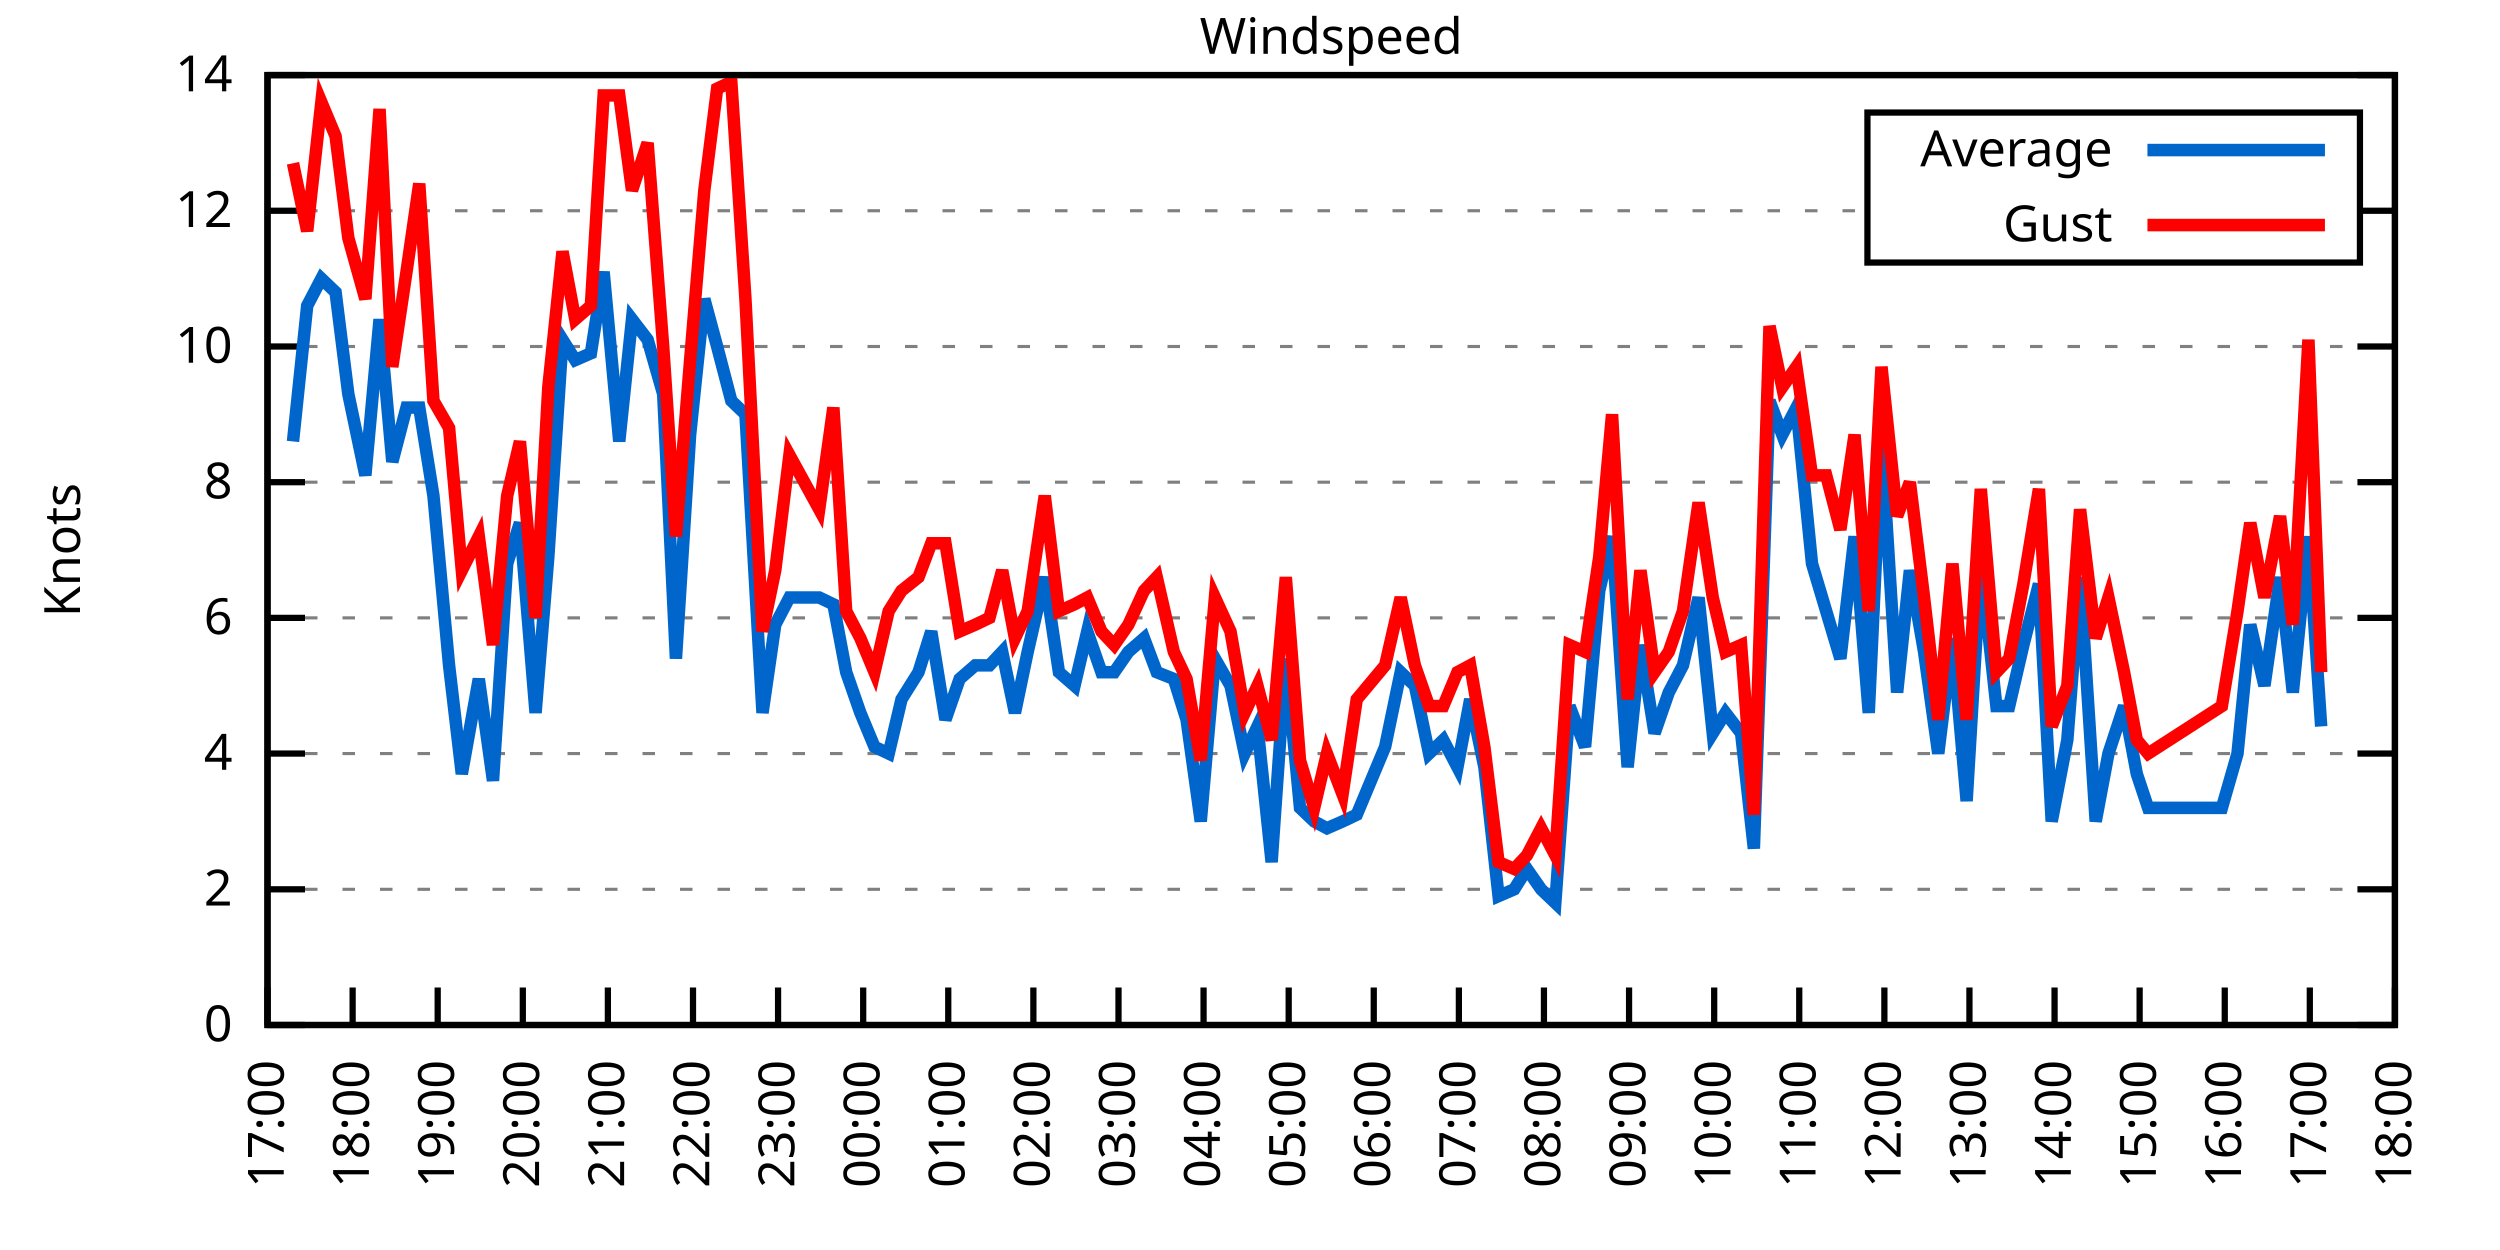
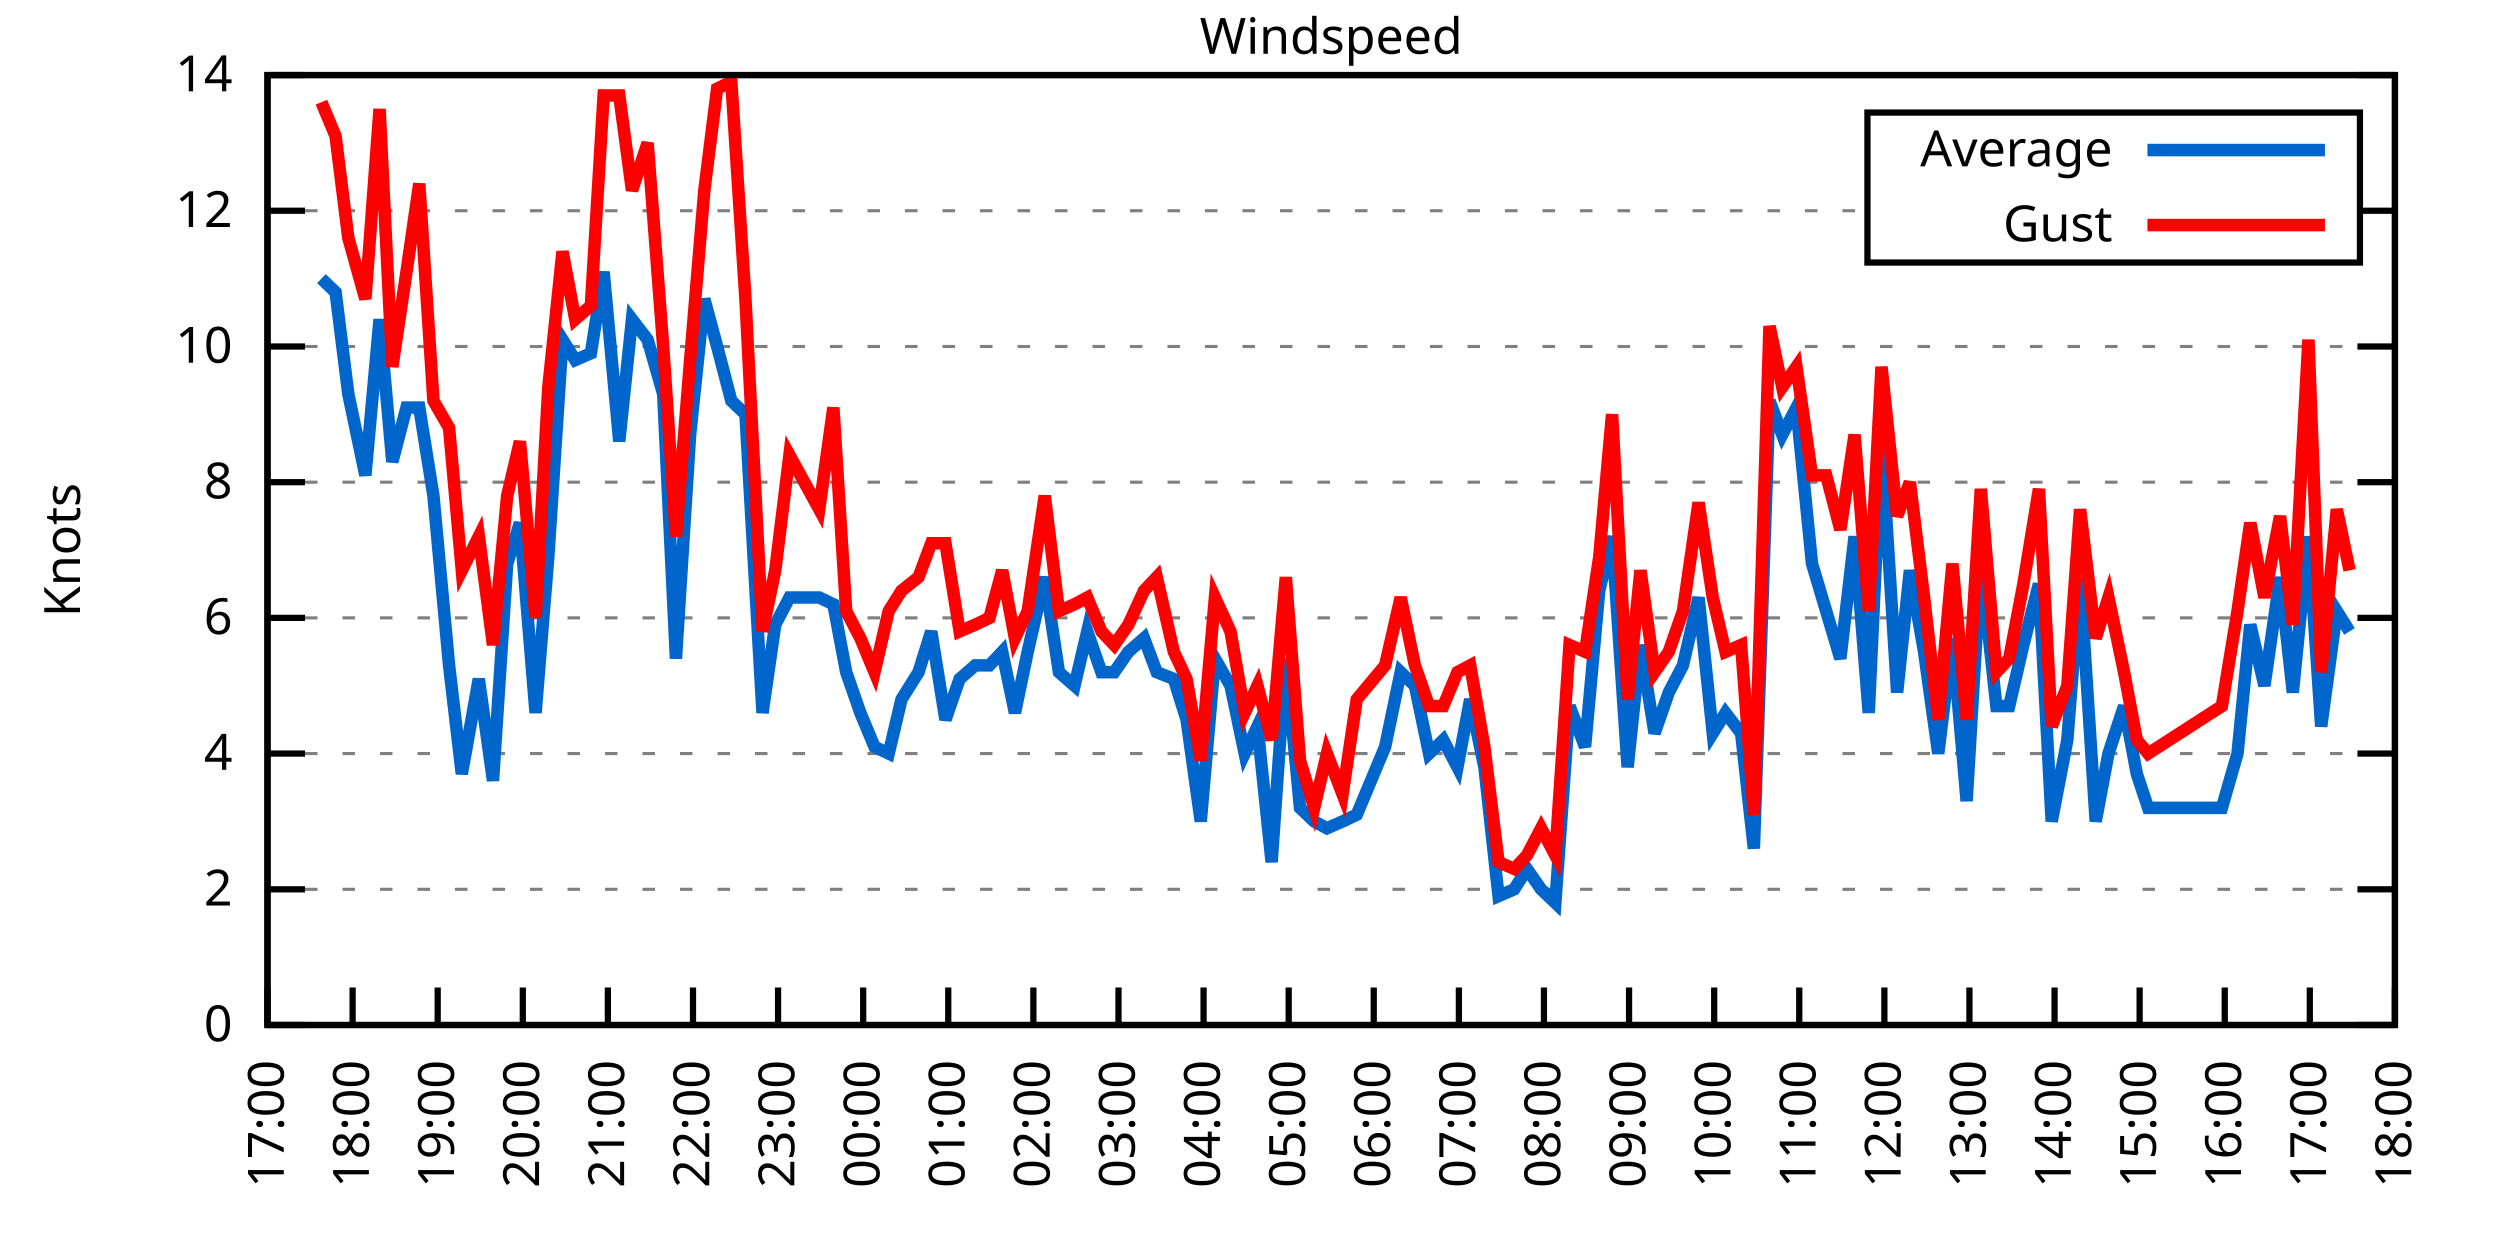
<svg xmlns="http://www.w3.org/2000/svg" xmlns:xlink="http://www.w3.org/1999/xlink" width="400" height="200" viewBox="0 0 400 200">
  <g id="gnuplot_canvas">
    <rect x="0" y="0" width="400" height="200" fill="none" />
    <defs>
      <circle id="gpDot" r="0.5" stroke-width="0.5" stroke="currentColor" />
      <path id="gpPt0" stroke-width="0.333" stroke="currentColor" d="M-1,0 h2 M0,-1 v2" />
      <path id="gpPt1" stroke-width="0.333" stroke="currentColor" d="M-1,-1 L1,1 M1,-1 L-1,1" />
      <path id="gpPt2" stroke-width="0.333" stroke="currentColor" d="M-1,0 L1,0 M0,-1 L0,1 M-1,-1 L1,1 M-1,1 L1,-1" />
      <rect id="gpPt3" stroke-width="0.333" stroke="currentColor" x="-1" y="-1" width="2" height="2" />
      <rect id="gpPt4" stroke-width="0.333" stroke="currentColor" fill="currentColor" x="-1" y="-1" width="2" height="2" />
      <circle id="gpPt5" stroke-width="0.333" stroke="currentColor" cx="0" cy="0" r="1" />
      <use xlink:href="#gpPt5" id="gpPt6" fill="currentColor" stroke="none" />
      <path id="gpPt7" stroke-width="0.333" stroke="currentColor" d="M0,-1.33 L-1.33,0.67 L1.33,0.67 z" />
      <use xlink:href="#gpPt7" id="gpPt8" fill="currentColor" stroke="none" />
      <use xlink:href="#gpPt7" id="gpPt9" stroke="currentColor" transform="rotate(180)" />
      <use xlink:href="#gpPt9" id="gpPt10" fill="currentColor" stroke="none" />
      <use xlink:href="#gpPt3" id="gpPt11" stroke="currentColor" transform="rotate(45)" />
      <use xlink:href="#gpPt11" id="gpPt12" fill="currentColor" stroke="none" />
      <path id="gpPt13" stroke-width="0.333" stroke="currentColor" d="M0,1.330 L1.265,0.411 L0.782,-1.067 L-0.782,-1.076 L-1.265,0.411 z" />
      <use xlink:href="#gpPt13" id="gpPt14" fill="currentColor" stroke="none" />
      <filter id="textbox" filterUnits="objectBoundingBox" x="0" y="0" height="1" width="1">
        <feFlood flood-color="white" flood-opacity="1" result="bgnd" />
        <feComposite in="SourceGraphic" in2="bgnd" operator="atop" />
      </filter>
      <filter id="greybox" filterUnits="objectBoundingBox" x="0" y="0" height="1" width="1">
        <feFlood flood-color="lightgrey" flood-opacity="1" result="grey" />
        <feComposite in="SourceGraphic" in2="grey" operator="atop" />
      </filter>
    </defs>
    <g fill="none" color="white" stroke="currentColor" stroke-width="1.00" stroke-linecap="butt" stroke-linejoin="miter">
</g>
    <g fill="none" color="black" stroke="currentColor" stroke-width="1.00" stroke-linecap="butt" stroke-linejoin="miter">
      <g stroke="none" shape-rendering="crispEdges">
        <polygon fill="rgb(255, 255, 255)" points="42.80,164.00 383.18,164.00 383.18,12.02 42.80,12.02 " />
      </g>
    </g>
    <g fill="none" color="black" stroke="currentColor" stroke-width="1.00" stroke-linecap="butt" stroke-linejoin="miter">
</g>
    <g fill="none" color="black" stroke="black" stroke-width="0.50" stroke-linecap="butt" stroke-linejoin="miter">
</g>
    <g fill="none" color="gray" stroke="currentColor" stroke-width="0.50" stroke-linecap="butt" stroke-linejoin="miter">
      <path stroke="gray" stroke-dasharray="2,4" class="gridline" d="M42.80,164.00 L383.19,164.00  " />
    </g>
    <g fill="none" color="gray" stroke="gray" stroke-width="1.00" stroke-linecap="butt" stroke-linejoin="miter">
</g>
    <g fill="none" color="black" stroke="currentColor" stroke-width="1.00" stroke-linecap="butt" stroke-linejoin="miter">
      <path stroke="black" d="M42.80,164.00 L48.80,164.00 M383.19,164.00 L377.19,164.00  " />
      <g transform="translate(37.20,166.60)" stroke="none" fill="black" font-family="Sans" font-size="8.00" text-anchor="end">
        <text>
          <tspan font-family="Sans"> 0</tspan>
        </text>
      </g>
    </g>
    <g fill="none" color="black" stroke="currentColor" stroke-width="1.00" stroke-linecap="butt" stroke-linejoin="miter">
</g>
    <g fill="none" color="black" stroke="black" stroke-width="0.50" stroke-linecap="butt" stroke-linejoin="miter">
</g>
    <g fill="none" color="gray" stroke="currentColor" stroke-width="0.50" stroke-linecap="butt" stroke-linejoin="miter">
      <path stroke="gray" stroke-dasharray="2,4" class="gridline" d="M42.80,142.29 L383.19,142.29  " />
    </g>
    <g fill="none" color="gray" stroke="gray" stroke-width="1.00" stroke-linecap="butt" stroke-linejoin="miter">
</g>
    <g fill="none" color="black" stroke="currentColor" stroke-width="1.00" stroke-linecap="butt" stroke-linejoin="miter">
      <path stroke="black" d="M42.80,142.29 L48.80,142.29 M383.19,142.29 L377.19,142.29  " />
      <g transform="translate(37.20,144.89)" stroke="none" fill="black" font-family="Sans" font-size="8.00" text-anchor="end">
        <text>
          <tspan font-family="Sans"> 2</tspan>
        </text>
      </g>
    </g>
    <g fill="none" color="black" stroke="currentColor" stroke-width="1.00" stroke-linecap="butt" stroke-linejoin="miter">
</g>
    <g fill="none" color="black" stroke="black" stroke-width="0.50" stroke-linecap="butt" stroke-linejoin="miter">
</g>
    <g fill="none" color="gray" stroke="currentColor" stroke-width="0.50" stroke-linecap="butt" stroke-linejoin="miter">
      <path stroke="gray" stroke-dasharray="2,4" class="gridline" d="M42.80,120.57 L383.19,120.57  " />
    </g>
    <g fill="none" color="gray" stroke="gray" stroke-width="1.00" stroke-linecap="butt" stroke-linejoin="miter">
</g>
    <g fill="none" color="black" stroke="currentColor" stroke-width="1.00" stroke-linecap="butt" stroke-linejoin="miter">
      <path stroke="black" d="M42.80,120.57 L48.80,120.57 M383.19,120.57 L377.19,120.57  " />
      <g transform="translate(37.20,123.17)" stroke="none" fill="black" font-family="Sans" font-size="8.00" text-anchor="end">
        <text>
          <tspan font-family="Sans"> 4</tspan>
        </text>
      </g>
    </g>
    <g fill="none" color="black" stroke="currentColor" stroke-width="1.00" stroke-linecap="butt" stroke-linejoin="miter">
</g>
    <g fill="none" color="black" stroke="black" stroke-width="0.50" stroke-linecap="butt" stroke-linejoin="miter">
</g>
    <g fill="none" color="gray" stroke="currentColor" stroke-width="0.50" stroke-linecap="butt" stroke-linejoin="miter">
      <path stroke="gray" stroke-dasharray="2,4" class="gridline" d="M42.80,98.86 L383.19,98.86  " />
    </g>
    <g fill="none" color="gray" stroke="gray" stroke-width="1.00" stroke-linecap="butt" stroke-linejoin="miter">
</g>
    <g fill="none" color="black" stroke="currentColor" stroke-width="1.00" stroke-linecap="butt" stroke-linejoin="miter">
      <path stroke="black" d="M42.80,98.86 L48.80,98.86 M383.19,98.86 L377.19,98.86  " />
      <g transform="translate(37.20,101.46)" stroke="none" fill="black" font-family="Sans" font-size="8.00" text-anchor="end">
        <text>
          <tspan font-family="Sans"> 6</tspan>
        </text>
      </g>
    </g>
    <g fill="none" color="black" stroke="currentColor" stroke-width="1.00" stroke-linecap="butt" stroke-linejoin="miter">
</g>
    <g fill="none" color="black" stroke="black" stroke-width="0.50" stroke-linecap="butt" stroke-linejoin="miter">
</g>
    <g fill="none" color="gray" stroke="currentColor" stroke-width="0.50" stroke-linecap="butt" stroke-linejoin="miter">
      <path stroke="gray" stroke-dasharray="2,4" class="gridline" d="M42.80,77.15 L383.19,77.15  " />
    </g>
    <g fill="none" color="gray" stroke="gray" stroke-width="1.00" stroke-linecap="butt" stroke-linejoin="miter">
</g>
    <g fill="none" color="black" stroke="currentColor" stroke-width="1.00" stroke-linecap="butt" stroke-linejoin="miter">
      <path stroke="black" d="M42.80,77.15 L48.80,77.15 M383.19,77.15 L377.19,77.15  " />
      <g transform="translate(37.20,79.75)" stroke="none" fill="black" font-family="Sans" font-size="8.00" text-anchor="end">
        <text>
          <tspan font-family="Sans"> 8</tspan>
        </text>
      </g>
    </g>
    <g fill="none" color="black" stroke="currentColor" stroke-width="1.00" stroke-linecap="butt" stroke-linejoin="miter">
</g>
    <g fill="none" color="black" stroke="black" stroke-width="0.50" stroke-linecap="butt" stroke-linejoin="miter">
</g>
    <g fill="none" color="gray" stroke="currentColor" stroke-width="0.50" stroke-linecap="butt" stroke-linejoin="miter">
      <path stroke="gray" stroke-dasharray="2,4" class="gridline" d="M42.80,55.44 L383.19,55.44  " />
    </g>
    <g fill="none" color="gray" stroke="gray" stroke-width="1.00" stroke-linecap="butt" stroke-linejoin="miter">
</g>
    <g fill="none" color="black" stroke="currentColor" stroke-width="1.00" stroke-linecap="butt" stroke-linejoin="miter">
      <path stroke="black" d="M42.80,55.44 L48.80,55.44 M383.19,55.44 L377.19,55.44  " />
      <g transform="translate(37.20,58.04)" stroke="none" fill="black" font-family="Sans" font-size="8.00" text-anchor="end">
        <text>
          <tspan font-family="Sans"> 10</tspan>
        </text>
      </g>
    </g>
    <g fill="none" color="black" stroke="currentColor" stroke-width="1.00" stroke-linecap="butt" stroke-linejoin="miter">
</g>
    <g fill="none" color="black" stroke="black" stroke-width="0.50" stroke-linecap="butt" stroke-linejoin="miter">
</g>
    <g fill="none" color="gray" stroke="currentColor" stroke-width="0.50" stroke-linecap="butt" stroke-linejoin="miter">
      <path stroke="gray" stroke-dasharray="2,4" class="gridline" d="M42.80,33.72 L298.79,33.72 M377.59,33.72 L383.19,33.72  " />
    </g>
    <g fill="none" color="gray" stroke="gray" stroke-width="1.00" stroke-linecap="butt" stroke-linejoin="miter">
</g>
    <g fill="none" color="black" stroke="currentColor" stroke-width="1.00" stroke-linecap="butt" stroke-linejoin="miter">
      <path stroke="black" d="M42.80,33.72 L48.80,33.72 M383.19,33.72 L377.19,33.72  " />
      <g transform="translate(37.20,36.32)" stroke="none" fill="black" font-family="Sans" font-size="8.00" text-anchor="end">
        <text>
          <tspan font-family="Sans"> 12</tspan>
        </text>
      </g>
    </g>
    <g fill="none" color="black" stroke="currentColor" stroke-width="1.00" stroke-linecap="butt" stroke-linejoin="miter">
</g>
    <g fill="none" color="black" stroke="black" stroke-width="0.50" stroke-linecap="butt" stroke-linejoin="miter">
</g>
    <g fill="none" color="gray" stroke="currentColor" stroke-width="0.50" stroke-linecap="butt" stroke-linejoin="miter">
      <path stroke="gray" stroke-dasharray="2,4" class="gridline" d="M42.80,12.01 L383.19,12.01  " />
    </g>
    <g fill="none" color="gray" stroke="gray" stroke-width="1.00" stroke-linecap="butt" stroke-linejoin="miter">
</g>
    <g fill="none" color="black" stroke="currentColor" stroke-width="1.00" stroke-linecap="butt" stroke-linejoin="miter">
      <path stroke="black" d="M42.80,12.01 L48.80,12.01 M383.19,12.01 L377.19,12.01  " />
      <g transform="translate(37.20,14.61)" stroke="none" fill="black" font-family="Sans" font-size="8.00" text-anchor="end">
        <text>
          <tspan font-family="Sans"> 14</tspan>
        </text>
      </g>
    </g>
    <g fill="none" color="black" stroke="currentColor" stroke-width="1.00" stroke-linecap="butt" stroke-linejoin="miter">
      <path stroke="black" d="M42.80,164.00 L42.80,158.00  " />
      <g transform="translate(45.40,169.60) rotate(270.00)" stroke="none" fill="black" font-family="Sans" font-size="8.00" text-anchor="end">
        <text>
          <tspan font-family="Sans">17:00</tspan>
        </text>
      </g>
    </g>
    <g fill="none" color="black" stroke="currentColor" stroke-width="1.00" stroke-linecap="butt" stroke-linejoin="miter">
      <path stroke="black" d="M56.42,164.00 L56.42,158.00  " />
      <g transform="translate(59.02,169.60) rotate(270.00)" stroke="none" fill="black" font-family="Sans" font-size="8.00" text-anchor="end">
        <text>
          <tspan font-family="Sans">18:00</tspan>
        </text>
      </g>
    </g>
    <g fill="none" color="black" stroke="currentColor" stroke-width="1.00" stroke-linecap="butt" stroke-linejoin="miter">
      <path stroke="black" d="M70.03,164.00 L70.03,158.00  " />
      <g transform="translate(72.63,169.60) rotate(270.00)" stroke="none" fill="black" font-family="Sans" font-size="8.00" text-anchor="end">
        <text>
          <tspan font-family="Sans">19:00</tspan>
        </text>
      </g>
    </g>
    <g fill="none" color="black" stroke="currentColor" stroke-width="1.00" stroke-linecap="butt" stroke-linejoin="miter">
      <path stroke="black" d="M83.65,164.00 L83.65,158.00  " />
      <g transform="translate(86.25,169.60) rotate(270.00)" stroke="none" fill="black" font-family="Sans" font-size="8.00" text-anchor="end">
        <text>
          <tspan font-family="Sans">20:00</tspan>
        </text>
      </g>
    </g>
    <g fill="none" color="black" stroke="currentColor" stroke-width="1.00" stroke-linecap="butt" stroke-linejoin="miter">
      <path stroke="black" d="M97.26,164.00 L97.26,158.00  " />
      <g transform="translate(99.86,169.60) rotate(270.00)" stroke="none" fill="black" font-family="Sans" font-size="8.00" text-anchor="end">
        <text>
          <tspan font-family="Sans">21:00</tspan>
        </text>
      </g>
    </g>
    <g fill="none" color="black" stroke="currentColor" stroke-width="1.00" stroke-linecap="butt" stroke-linejoin="miter">
      <path stroke="black" d="M110.88,164.00 L110.88,158.00  " />
      <g transform="translate(113.48,169.60) rotate(270.00)" stroke="none" fill="black" font-family="Sans" font-size="8.00" text-anchor="end">
        <text>
          <tspan font-family="Sans">22:00</tspan>
        </text>
      </g>
    </g>
    <g fill="none" color="black" stroke="currentColor" stroke-width="1.00" stroke-linecap="butt" stroke-linejoin="miter">
      <path stroke="black" d="M124.49,164.00 L124.49,158.00  " />
      <g transform="translate(127.09,169.60) rotate(270.00)" stroke="none" fill="black" font-family="Sans" font-size="8.00" text-anchor="end">
        <text>
          <tspan font-family="Sans">23:00</tspan>
        </text>
      </g>
    </g>
    <g fill="none" color="black" stroke="currentColor" stroke-width="1.00" stroke-linecap="butt" stroke-linejoin="miter">
      <path stroke="black" d="M138.11,164.00 L138.11,158.00  " />
      <g transform="translate(140.71,169.60) rotate(270.00)" stroke="none" fill="black" font-family="Sans" font-size="8.00" text-anchor="end">
        <text>
          <tspan font-family="Sans">00:00</tspan>
        </text>
      </g>
    </g>
    <g fill="none" color="black" stroke="currentColor" stroke-width="1.00" stroke-linecap="butt" stroke-linejoin="miter">
      <path stroke="black" d="M151.72,164.00 L151.72,158.00  " />
      <g transform="translate(154.32,169.60) rotate(270.00)" stroke="none" fill="black" font-family="Sans" font-size="8.00" text-anchor="end">
        <text>
          <tspan font-family="Sans">01:00</tspan>
        </text>
      </g>
    </g>
    <g fill="none" color="black" stroke="currentColor" stroke-width="1.00" stroke-linecap="butt" stroke-linejoin="miter">
      <path stroke="black" d="M165.34,164.00 L165.34,158.00  " />
      <g transform="translate(167.94,169.60) rotate(270.00)" stroke="none" fill="black" font-family="Sans" font-size="8.00" text-anchor="end">
        <text>
          <tspan font-family="Sans">02:00</tspan>
        </text>
      </g>
    </g>
    <g fill="none" color="black" stroke="currentColor" stroke-width="1.00" stroke-linecap="butt" stroke-linejoin="miter">
      <path stroke="black" d="M178.96,164.00 L178.96,158.00  " />
      <g transform="translate(181.56,169.60) rotate(270.00)" stroke="none" fill="black" font-family="Sans" font-size="8.00" text-anchor="end">
        <text>
          <tspan font-family="Sans">03:00</tspan>
        </text>
      </g>
    </g>
    <g fill="none" color="black" stroke="currentColor" stroke-width="1.00" stroke-linecap="butt" stroke-linejoin="miter">
      <path stroke="black" d="M192.57,164.00 L192.57,158.00  " />
      <g transform="translate(195.17,169.60) rotate(270.00)" stroke="none" fill="black" font-family="Sans" font-size="8.00" text-anchor="end">
        <text>
          <tspan font-family="Sans">04:00</tspan>
        </text>
      </g>
    </g>
    <g fill="none" color="black" stroke="currentColor" stroke-width="1.00" stroke-linecap="butt" stroke-linejoin="miter">
      <path stroke="black" d="M206.19,164.00 L206.19,158.00  " />
      <g transform="translate(208.79,169.60) rotate(270.00)" stroke="none" fill="black" font-family="Sans" font-size="8.00" text-anchor="end">
        <text>
          <tspan font-family="Sans">05:00</tspan>
        </text>
      </g>
    </g>
    <g fill="none" color="black" stroke="currentColor" stroke-width="1.00" stroke-linecap="butt" stroke-linejoin="miter">
      <path stroke="black" d="M219.80,164.00 L219.80,158.00  " />
      <g transform="translate(222.40,169.60) rotate(270.00)" stroke="none" fill="black" font-family="Sans" font-size="8.00" text-anchor="end">
        <text>
          <tspan font-family="Sans">06:00</tspan>
        </text>
      </g>
    </g>
    <g fill="none" color="black" stroke="currentColor" stroke-width="1.00" stroke-linecap="butt" stroke-linejoin="miter">
      <path stroke="black" d="M233.42,164.00 L233.42,158.00  " />
      <g transform="translate(236.02,169.60) rotate(270.00)" stroke="none" fill="black" font-family="Sans" font-size="8.00" text-anchor="end">
        <text>
          <tspan font-family="Sans">07:00</tspan>
        </text>
      </g>
    </g>
    <g fill="none" color="black" stroke="currentColor" stroke-width="1.00" stroke-linecap="butt" stroke-linejoin="miter">
      <path stroke="black" d="M247.03,164.00 L247.03,158.00  " />
      <g transform="translate(249.63,169.60) rotate(270.00)" stroke="none" fill="black" font-family="Sans" font-size="8.00" text-anchor="end">
        <text>
          <tspan font-family="Sans">08:00</tspan>
        </text>
      </g>
    </g>
    <g fill="none" color="black" stroke="currentColor" stroke-width="1.00" stroke-linecap="butt" stroke-linejoin="miter">
      <path stroke="black" d="M260.65,164.00 L260.65,158.00  " />
      <g transform="translate(263.25,169.60) rotate(270.00)" stroke="none" fill="black" font-family="Sans" font-size="8.00" text-anchor="end">
        <text>
          <tspan font-family="Sans">09:00</tspan>
        </text>
      </g>
    </g>
    <g fill="none" color="black" stroke="currentColor" stroke-width="1.00" stroke-linecap="butt" stroke-linejoin="miter">
      <path stroke="black" d="M274.27,164.00 L274.27,158.00  " />
      <g transform="translate(276.87,169.60) rotate(270.00)" stroke="none" fill="black" font-family="Sans" font-size="8.00" text-anchor="end">
        <text>
          <tspan font-family="Sans">10:00</tspan>
        </text>
      </g>
    </g>
    <g fill="none" color="black" stroke="currentColor" stroke-width="1.00" stroke-linecap="butt" stroke-linejoin="miter">
      <path stroke="black" d="M287.88,164.00 L287.88,158.00  " />
      <g transform="translate(290.48,169.60) rotate(270.00)" stroke="none" fill="black" font-family="Sans" font-size="8.00" text-anchor="end">
        <text>
          <tspan font-family="Sans">11:00</tspan>
        </text>
      </g>
    </g>
    <g fill="none" color="black" stroke="currentColor" stroke-width="1.00" stroke-linecap="butt" stroke-linejoin="miter">
      <path stroke="black" d="M301.50,164.00 L301.50,158.00  " />
      <g transform="translate(304.10,169.60) rotate(270.00)" stroke="none" fill="black" font-family="Sans" font-size="8.00" text-anchor="end">
        <text>
          <tspan font-family="Sans">12:00</tspan>
        </text>
      </g>
    </g>
    <g fill="none" color="black" stroke="currentColor" stroke-width="1.00" stroke-linecap="butt" stroke-linejoin="miter">
      <path stroke="black" d="M315.11,164.00 L315.11,158.00  " />
      <g transform="translate(317.71,169.60) rotate(270.00)" stroke="none" fill="black" font-family="Sans" font-size="8.00" text-anchor="end">
        <text>
          <tspan font-family="Sans">13:00</tspan>
        </text>
      </g>
    </g>
    <g fill="none" color="black" stroke="currentColor" stroke-width="1.00" stroke-linecap="butt" stroke-linejoin="miter">
      <path stroke="black" d="M328.73,164.00 L328.73,158.00  " />
      <g transform="translate(331.33,169.60) rotate(270.00)" stroke="none" fill="black" font-family="Sans" font-size="8.00" text-anchor="end">
        <text>
          <tspan font-family="Sans">14:00</tspan>
        </text>
      </g>
    </g>
    <g fill="none" color="black" stroke="currentColor" stroke-width="1.00" stroke-linecap="butt" stroke-linejoin="miter">
      <path stroke="black" d="M342.34,164.00 L342.34,158.00  " />
      <g transform="translate(344.94,169.60) rotate(270.00)" stroke="none" fill="black" font-family="Sans" font-size="8.00" text-anchor="end">
        <text>
          <tspan font-family="Sans">15:00</tspan>
        </text>
      </g>
    </g>
    <g fill="none" color="black" stroke="currentColor" stroke-width="1.00" stroke-linecap="butt" stroke-linejoin="miter">
      <path stroke="black" d="M355.96,164.00 L355.96,158.00  " />
      <g transform="translate(358.56,169.60) rotate(270.00)" stroke="none" fill="black" font-family="Sans" font-size="8.00" text-anchor="end">
        <text>
          <tspan font-family="Sans">16:00</tspan>
        </text>
      </g>
    </g>
    <g fill="none" color="black" stroke="currentColor" stroke-width="1.00" stroke-linecap="butt" stroke-linejoin="miter">
      <path stroke="black" d="M369.57,164.00 L369.57,158.00  " />
      <g transform="translate(372.17,169.60) rotate(270.00)" stroke="none" fill="black" font-family="Sans" font-size="8.00" text-anchor="end">
        <text>
          <tspan font-family="Sans">17:00</tspan>
        </text>
      </g>
    </g>
    <g fill="none" color="black" stroke="currentColor" stroke-width="1.00" stroke-linecap="butt" stroke-linejoin="miter">
      <path stroke="black" d="M383.19,164.00 L383.19,158.00  " />
      <g transform="translate(385.79,169.60) rotate(270.00)" stroke="none" fill="black" font-family="Sans" font-size="8.00" text-anchor="end">
        <text>
          <tspan font-family="Sans">18:00</tspan>
        </text>
      </g>
    </g>
    <g fill="none" color="black" stroke="currentColor" stroke-width="1.00" stroke-linecap="butt" stroke-linejoin="miter">
</g>
    <g fill="none" color="black" stroke="currentColor" stroke-width="1.00" stroke-linecap="butt" stroke-linejoin="miter">
      <path stroke="black" d="M42.80,12.01 L42.80,164.00 L383.19,164.00 L383.19,12.01 L42.80,12.01 Z  " />
    </g>
    <g fill="none" color="black" stroke="currentColor" stroke-width="1.00" stroke-linecap="butt" stroke-linejoin="miter">
</g>
    <g fill="none" color="black" stroke="currentColor" stroke-width="1.00" stroke-linecap="butt" stroke-linejoin="miter">
      <path stroke="black" d="M298.79,42.01 L298.79,18.01 L377.59,18.01 L377.59,42.01 L298.79,42.01 Z  " />
    </g>
    <g id="Windspeed_plot_1">
      <g fill="none" color="white" stroke="black" stroke-width="2.00" stroke-linecap="butt" stroke-linejoin="miter">
</g>
      <g fill="none" color="black" stroke="currentColor" stroke-width="2.00" stroke-linecap="butt" stroke-linejoin="miter">
        <g transform="translate(337.99,26.61)" stroke="none" fill="black" font-family="Sans" font-size="8.00" text-anchor="end">
          <text>
            <tspan font-family="Sans">Average</tspan>
          </text>
        </g>
      </g>
      <g fill="none" color="black" stroke="currentColor" stroke-width="2.00" stroke-linecap="butt" stroke-linejoin="miter">
-         <path stroke="rgb(  0, 102, 204)" d="M343.59,24.01 L371.99,24.01 M46.88,70.63 L49.15,48.92 L51.42,44.58 L53.69,46.75 L55.73,63.04 L58.46,76.06   L60.73,51.09 L62.77,73.89 L65.04,65.21 L67.08,65.21 L69.35,79.32 L71.85,106.46 L73.89,123.83 L76.61,108.63   L78.88,124.92 L81.15,90.18 L83.19,83.66 L85.69,114.06 L87.73,89.09 L90.00,54.35 L92.04,57.61 L94.54,56.52   L96.58,43.49 L99.08,70.63 L101.12,51.09 L103.62,54.35 L106.11,63.04 L108.15,105.38 L110.42,69.55 L112.69,47.84   L114.74,55.44 L117.01,64.12 L119.27,66.29 L122.00,114.06 L124.04,99.95 L126.31,95.60 L131.07,95.60 L133.34,96.69   L135.39,107.55 L137.66,114.06 L139.92,119.49 L142.19,120.57 L144.24,111.89 L146.96,107.55 L149.00,101.03 L151.27,115.15   L153.54,108.63 L156.04,106.46 L158.31,106.46 L160.35,104.29 L162.39,114.06 L164.43,104.29 L167.16,92.35 L169.43,107.55   L171.92,109.72 L173.96,101.03 L176.23,107.55 L178.28,107.55 L180.54,104.29 L183.04,102.12 L185.08,107.55 L187.81,108.63   L189.85,115.15 L192.12,131.43 L194.39,105.38 L196.88,109.72 L199.15,120.57 L201.19,116.23 L203.46,137.94 L205.73,105.38   L208.00,129.26 L210.27,131.43 L212.31,132.52 L214.81,131.43 L217.08,130.35 L221.62,119.49 L224.11,107.55 L226.38,109.72   L228.65,120.57 L230.92,118.40 L233.19,122.75 L235.23,111.89 L237.50,122.75 L239.77,143.37 L242.27,142.29 L244.31,139.03   L246.58,142.29 L248.85,144.46 L251.12,112.97 L253.61,119.49 L255.88,94.52 L257.93,85.83 L260.42,122.75 L262.47,103.20   L264.73,117.32 L267.00,110.80 L269.27,106.46 L271.77,95.60 L274.04,117.32 L276.08,114.06 L278.58,117.32 L280.62,135.77   L283.12,64.12 L285.16,69.55 L287.43,65.21 L289.92,90.18 L292.19,97.78 L294.46,105.38 L296.73,85.83 L299.00,114.06   L301.04,70.63 L303.54,110.80 L305.58,91.26 L307.85,104.29 L310.12,120.57 L312.39,102.12 L314.66,128.17 L316.93,90.18   L319.42,112.97 L321.47,112.97 L323.74,103.20 L326.23,93.43 L328.27,131.43 L330.77,118.40 L332.81,92.35 L335.31,131.43   L337.35,120.57 L339.85,112.97 L341.89,123.83 L343.70,129.26 L355.50,129.26 L358.00,120.57 L360.04,99.95 L362.31,109.72   L364.81,92.35 L366.85,110.80 L369.35,85.83 L371.39,116.23  " />
+         <path stroke="rgb(  0, 102, 204)" d="M343.59,24.01 L371.99,24.01 M51.42,44.58 L53.69,46.75 L55.73,63.04 L58.46,76.06 L60.73,51.09 L62.77,73.89   L65.04,65.21 L67.08,65.21 L69.35,79.32 L71.85,106.46 L73.89,123.83 L76.61,108.63 L78.88,124.92 L81.15,90.18   L83.19,83.66 L85.69,114.06 L87.73,89.09 L90.00,54.35 L92.04,57.61 L94.54,56.52 L96.58,43.49 L99.08,70.63   L101.12,51.09 L103.62,54.35 L106.11,63.04 L108.15,105.38 L110.42,69.55 L112.69,47.84 L114.74,55.44 L117.01,64.12   L119.27,66.29 L122.00,114.06 L124.04,99.95 L126.31,95.60 L131.07,95.60 L133.34,96.69 L135.39,107.55 L137.66,114.06   L139.92,119.49 L142.19,120.57 L144.24,111.89 L146.96,107.55 L149.00,101.03 L151.27,115.15 L153.54,108.63 L156.04,106.46   L158.31,106.46 L160.35,104.29 L162.39,114.06 L164.43,104.29 L167.16,92.35 L169.43,107.55 L171.92,109.72 L173.96,101.03   L176.23,107.55 L178.28,107.55 L180.54,104.29 L183.04,102.12 L185.08,107.55 L187.81,108.63 L189.85,115.15 L192.12,131.43   L194.39,105.38 L196.88,109.72 L199.15,120.57 L201.19,116.23 L203.46,137.94 L205.73,105.38 L208.00,129.26 L210.27,131.43   L212.31,132.52 L214.81,131.43 L217.08,130.35 L221.62,119.49 L224.11,107.55 L226.38,109.72 L228.65,120.57 L230.92,118.40   L233.19,122.75 L235.23,111.89 L237.50,122.75 L239.77,143.37 L242.27,142.29 L244.31,139.03 L246.58,142.29 L248.85,144.46   L251.12,112.97 L253.61,119.49 L255.88,94.52 L257.93,85.83 L260.42,122.75 L262.47,103.20 L264.73,117.32 L267.00,110.80   L269.27,106.46 L271.77,95.60 L274.04,117.32 L276.08,114.06 L278.58,117.32 L280.62,135.77 L283.12,64.12 L285.16,69.55   L287.43,65.21 L289.92,90.18 L292.19,97.78 L294.46,105.38 L296.73,85.83 L299.00,114.06 L301.04,70.63 L303.54,110.80   L305.58,91.26 L307.85,104.29 L310.12,120.57 L312.39,102.12 L314.66,128.17 L316.93,90.18 L319.42,112.97 L321.47,112.97   L323.74,103.20 L326.23,93.43 L328.27,131.43 L330.77,118.40 L332.81,92.35 L335.31,131.43 L337.35,120.57 L339.85,112.97   L341.89,123.83 L343.70,129.26 L355.50,129.26 L358.00,120.57 L360.04,99.95 L362.31,109.72 L364.81,92.35 L366.85,110.80   L369.35,85.83 L371.39,116.23 L373.89,97.78 L375.93,101.03  " />
      </g>
    </g>
    <g id="Windspeed_plot_2">
      <g fill="none" color="black" stroke="currentColor" stroke-width="2.00" stroke-linecap="butt" stroke-linejoin="miter">
        <g transform="translate(337.99,38.61)" stroke="none" fill="black" font-family="Sans" font-size="8.00" text-anchor="end">
          <text>
            <tspan font-family="Sans">Gust</tspan>
          </text>
        </g>
      </g>
      <g fill="none" color="black" stroke="currentColor" stroke-width="2.00" stroke-linecap="butt" stroke-linejoin="miter">
-         <path stroke="rgb(255,   0,   0)" d="M343.59,36.01 L371.99,36.01 M46.88,26.12 L49.15,36.98 L51.42,16.35 L53.69,21.78 L55.73,38.07 L58.46,47.84   L60.73,17.44 L62.77,58.69 L65.04,43.49 L67.08,29.38 L69.35,64.12 L71.85,68.46 L73.89,91.26 L76.61,85.83   L78.88,103.20 L81.15,79.32 L83.19,70.63 L85.69,98.86 L87.73,61.95 L90.00,40.24 L92.04,51.09 L94.54,48.92   L96.58,15.27 L99.08,15.27 L101.12,30.47 L103.62,22.87 L106.11,55.44 L108.15,85.83 L110.42,57.61 L112.69,30.47   L114.74,14.18 L117.01,13.10 L119.27,47.84 L122.00,101.03 L124.04,91.26 L126.31,72.81 L131.07,81.49 L133.34,65.21   L135.39,97.78 L137.66,102.12 L139.92,107.55 L142.19,97.78 L144.24,94.52 L146.96,92.35 L149.00,86.92 L151.27,86.92   L153.54,101.03 L156.04,99.95 L158.31,98.86 L160.35,91.26 L162.39,102.12 L164.43,97.78 L167.16,79.32 L169.43,97.78   L171.92,96.69 L173.96,95.60 L176.23,101.03 L178.28,103.20 L180.54,99.95 L183.04,94.52 L185.08,92.35 L187.81,104.29   L189.85,108.63 L192.12,121.66 L194.39,95.60 L196.88,101.03 L199.15,114.06 L201.19,109.72 L203.46,118.40 L205.73,92.35   L208.00,121.66 L210.27,129.26 L212.31,120.57 L214.81,127.09 L217.08,111.89 L221.62,106.46 L224.11,95.60 L226.38,106.46   L228.65,112.97 L230.92,112.97 L233.19,107.55 L235.23,106.46 L237.50,119.49 L239.77,137.94 L242.27,139.03 L244.31,136.86   L246.58,132.52 L248.85,136.86 L251.12,103.20 L253.61,104.29 L255.88,89.09 L257.93,66.29 L260.42,111.89 L262.47,91.26   L264.73,107.55 L267.00,104.29 L269.27,97.78 L271.77,80.41 L274.04,95.60 L276.08,104.29 L278.58,103.20 L280.62,130.35   L283.12,52.18 L285.16,61.95 L287.43,58.69 L289.92,76.06 L292.19,76.06 L294.46,84.75 L296.73,69.55 L299.00,97.78   L301.04,58.69 L303.54,82.58 L305.58,77.15 L307.85,95.60 L310.12,115.15 L312.39,90.18 L314.66,115.15 L316.93,78.23   L319.42,107.55 L321.47,105.38 L323.74,93.43 L326.23,78.23 L328.27,116.23 L330.77,109.72 L332.81,81.49 L335.31,102.12   L337.35,95.60 L339.85,107.55 L341.89,118.40 L343.70,120.57 L355.50,112.97 L358.00,97.78 L360.04,83.66 L362.31,95.60   L364.81,82.58 L366.85,99.95 L369.35,54.35 L371.39,107.55  " />
+         <path stroke="rgb(255,   0,   0)" d="M343.59,36.01 L371.99,36.01 M51.42,16.35 L53.69,21.78 L55.73,38.07 L58.46,47.84 L60.73,17.44 L62.77,58.69   L65.04,43.49 L67.08,29.38 L69.35,64.12 L71.85,68.46 L73.89,91.26 L76.61,85.83 L78.88,103.20 L81.15,79.32   L83.19,70.63 L85.69,98.86 L87.73,61.95 L90.00,40.24 L92.04,51.09 L94.54,48.92 L96.58,15.27 L99.08,15.27   L101.12,30.47 L103.62,22.87 L106.11,55.44 L108.15,85.83 L110.42,57.61 L112.69,30.47 L114.74,14.18 L117.01,13.10   L119.27,47.84 L122.00,101.03 L124.04,91.26 L126.31,72.81 L131.07,81.49 L133.34,65.21 L135.39,97.78 L137.66,102.12   L139.92,107.55 L142.19,97.78 L144.24,94.52 L146.96,92.35 L149.00,86.92 L151.27,86.92 L153.54,101.03 L156.04,99.95   L158.31,98.86 L160.35,91.26 L162.39,102.12 L164.43,97.78 L167.16,79.32 L169.43,97.78 L171.92,96.69 L173.96,95.60   L176.23,101.03 L178.28,103.20 L180.54,99.95 L183.04,94.52 L185.08,92.35 L187.81,104.29 L189.85,108.63 L192.12,121.66   L194.39,95.60 L196.88,101.03 L199.15,114.06 L201.19,109.72 L203.46,118.40 L205.73,92.35 L208.00,121.66 L210.27,129.26   L212.31,120.57 L214.81,127.09 L217.08,111.89 L221.62,106.46 L224.11,95.60 L226.38,106.46 L228.65,112.97 L230.92,112.97   L233.19,107.55 L235.23,106.46 L237.50,119.49 L239.77,137.94 L242.27,139.03 L244.31,136.86 L246.58,132.52 L248.85,136.86   L251.12,103.20 L253.61,104.29 L255.88,89.09 L257.93,66.29 L260.42,111.89 L262.47,91.26 L264.73,107.55 L267.00,104.29   L269.27,97.78 L271.77,80.41 L274.04,95.60 L276.08,104.29 L278.58,103.20 L280.62,130.35 L283.12,52.18 L285.16,61.95   L287.43,58.69 L289.92,76.06 L292.19,76.06 L294.46,84.75 L296.73,69.55 L299.00,97.78 L301.04,58.69 L303.54,82.58   L305.58,77.15 L307.85,95.60 L310.12,115.15 L312.39,90.18 L314.66,115.15 L316.93,78.23 L319.42,107.55 L321.47,105.38   L323.74,93.43 L326.23,78.23 L328.27,116.23 L330.77,109.72 L332.81,81.49 L335.31,102.12 L337.35,95.60 L339.85,107.55   L341.89,118.40 L343.70,120.57 L355.50,112.97 L358.00,97.78 L360.04,83.66 L362.31,95.60 L364.81,82.58 L366.85,99.95   L369.35,54.35 L371.39,107.55 L373.89,81.49 L375.93,91.26  " />
      </g>
    </g>
    <g fill="none" color="black" stroke="currentColor" stroke-width="2.00" stroke-linecap="butt" stroke-linejoin="miter">
</g>
    <g fill="none" color="black" stroke="black" stroke-width="1.00" stroke-linecap="butt" stroke-linejoin="miter">
</g>
    <g fill="none" color="black" stroke="currentColor" stroke-width="1.00" stroke-linecap="butt" stroke-linejoin="miter">
      <path stroke="black" d="M42.80,12.01 L42.80,164.00 L383.19,164.00 L383.19,12.01 L42.80,12.01 Z  " />
      <g transform="translate(12.80,88.01) rotate(270.00)" stroke="none" fill="black" font-family="Sans" font-size="8.00" text-anchor="middle">
        <text>
          <tspan font-family="Sans">Knots</tspan>
        </text>
      </g>
    </g>
    <g fill="none" color="black" stroke="currentColor" stroke-width="1.00" stroke-linecap="butt" stroke-linejoin="miter">
</g>
    <g fill="none" color="black" stroke="currentColor" stroke-width="1.00" stroke-linecap="butt" stroke-linejoin="miter">
      <g transform="translate(212.99,8.61)" stroke="none" fill="black" font-family="Sans" font-size="8.00" text-anchor="middle">
        <text>
          <tspan font-family="Sans">Windspeed</tspan>
        </text>
      </g>
    </g>
    <g fill="none" color="black" stroke="currentColor" stroke-width="1.00" stroke-linecap="butt" stroke-linejoin="miter">
</g>
  </g>
</svg>
